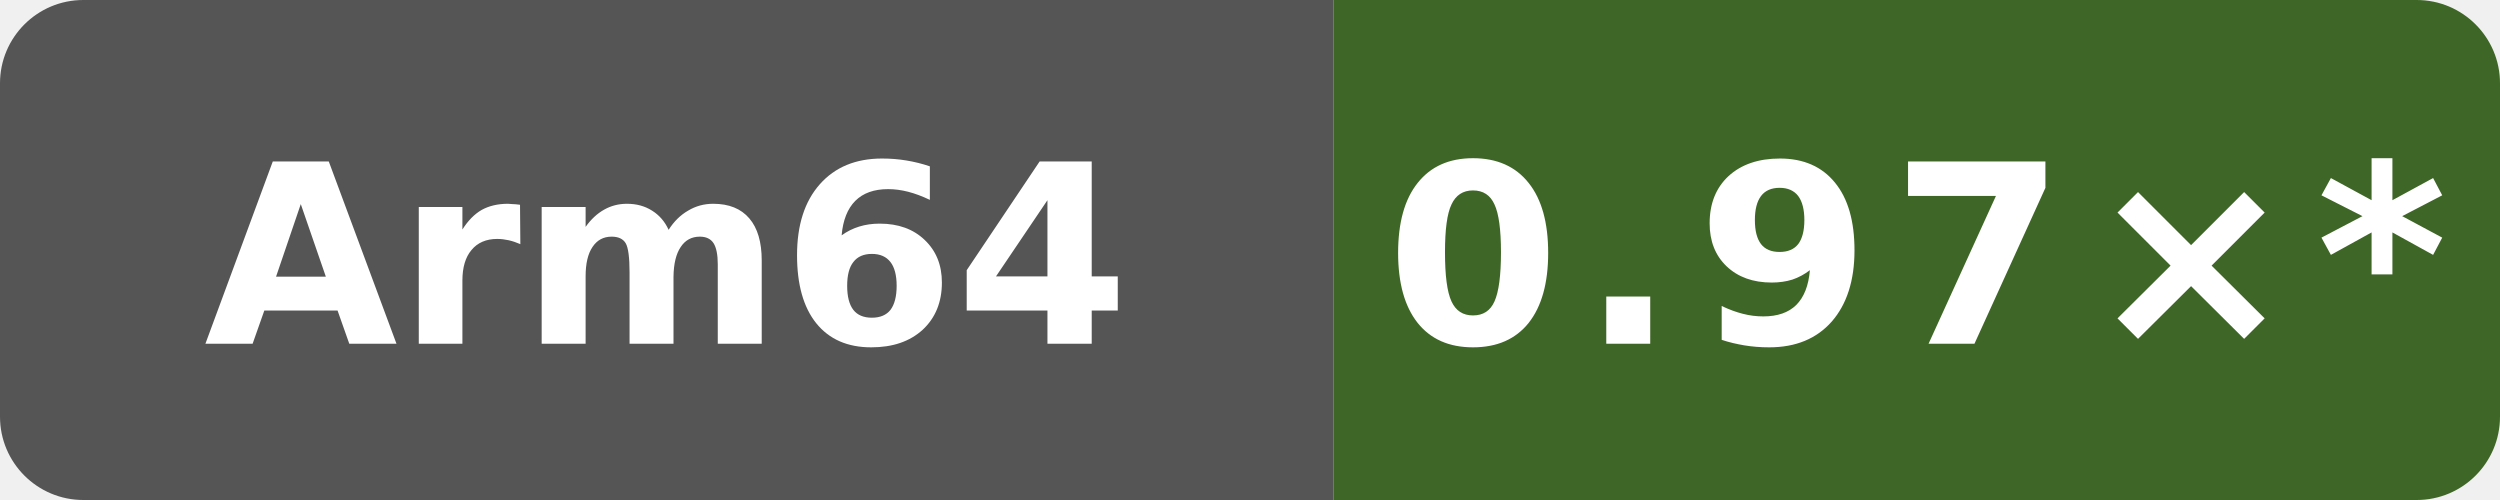
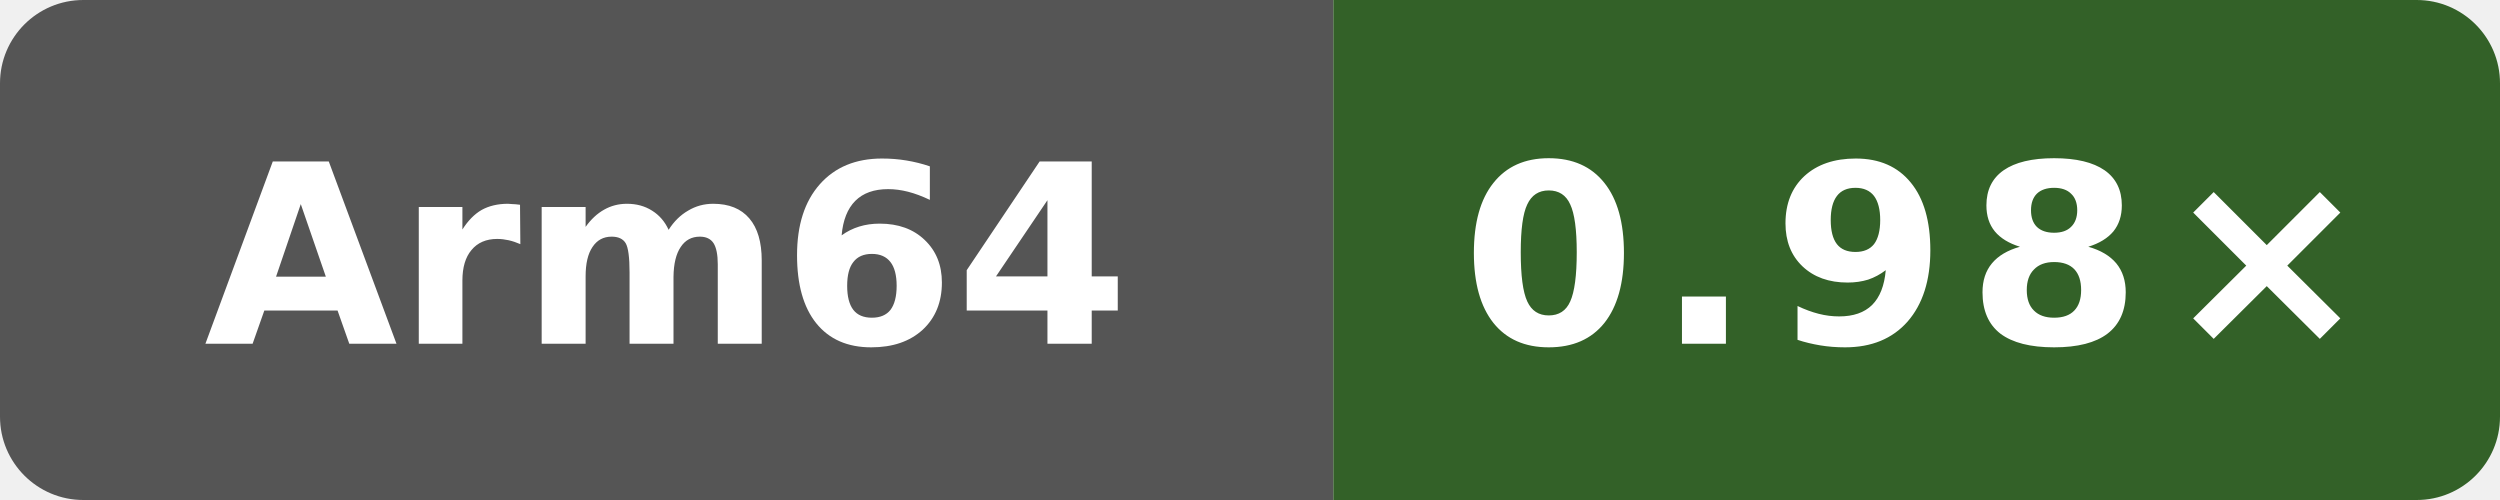
- <svg xmlns="http://www.w3.org/2000/svg" data-original-label="NEON vs clang" data-original-message="0.97×" width="120" height="24" viewBox="0 0 120 24" role="img" aria-label="NEON vs clang; Arm Neoverse N2 (implementer 0x41, part 0xd49, r0p0); measured 4ff958f6fa4b8a4ac69f0cd4eb2a9fdf6d73b156; 10 commits behind main: 0.97×*">
+ <svg xmlns="http://www.w3.org/2000/svg" data-original-label="NEON vs clang" data-original-message="0.98×" width="120" height="24" viewBox="0 0 120 24" role="img" aria-label="NEON vs clang; Arm Neoverse N2 (implementer 0x41, part 0xd49, r0p0); measured fc7c4523cba2e80b1a19ce5f207866232b207872; 8 commits behind main: 0.98×">
  <defs>
    <clipPath id="badge">
      <rect width="120" height="24" rx="4" />
    </clipPath>
  </defs>
  <g clip-path="url(#badge)">
    <rect width="64" height="24" fill="#555" />
-     <rect x="64" width="56" height="24" fill="#3e6626" />
+     <rect x="64" width="56" height="24" fill="#336128" />
  </g>
  <text x="32" y="16.5" fill="#fff" text-anchor="middle" font-family="Verdana,Geneva,DejaVu Sans,sans-serif" font-size="12" font-weight="700" textLength="39" lengthAdjust="spacingAndGlyphs">Arm64</text>
-   <text x="92" y="16.5" fill="#fff" text-anchor="middle" font-family="Verdana,Geneva,DejaVu Sans,sans-serif" font-size="12" font-weight="700" letter-spacing="1" textLength="44" lengthAdjust="spacingAndGlyphs">0.97×*</text>
+   <text x="92" y="16.5" fill="#fff" text-anchor="middle" font-family="Verdana,Geneva,DejaVu Sans,sans-serif" font-size="12" font-weight="700" letter-spacing="1" textLength="39" lengthAdjust="spacingAndGlyphs">0.98×</text>
</svg>
